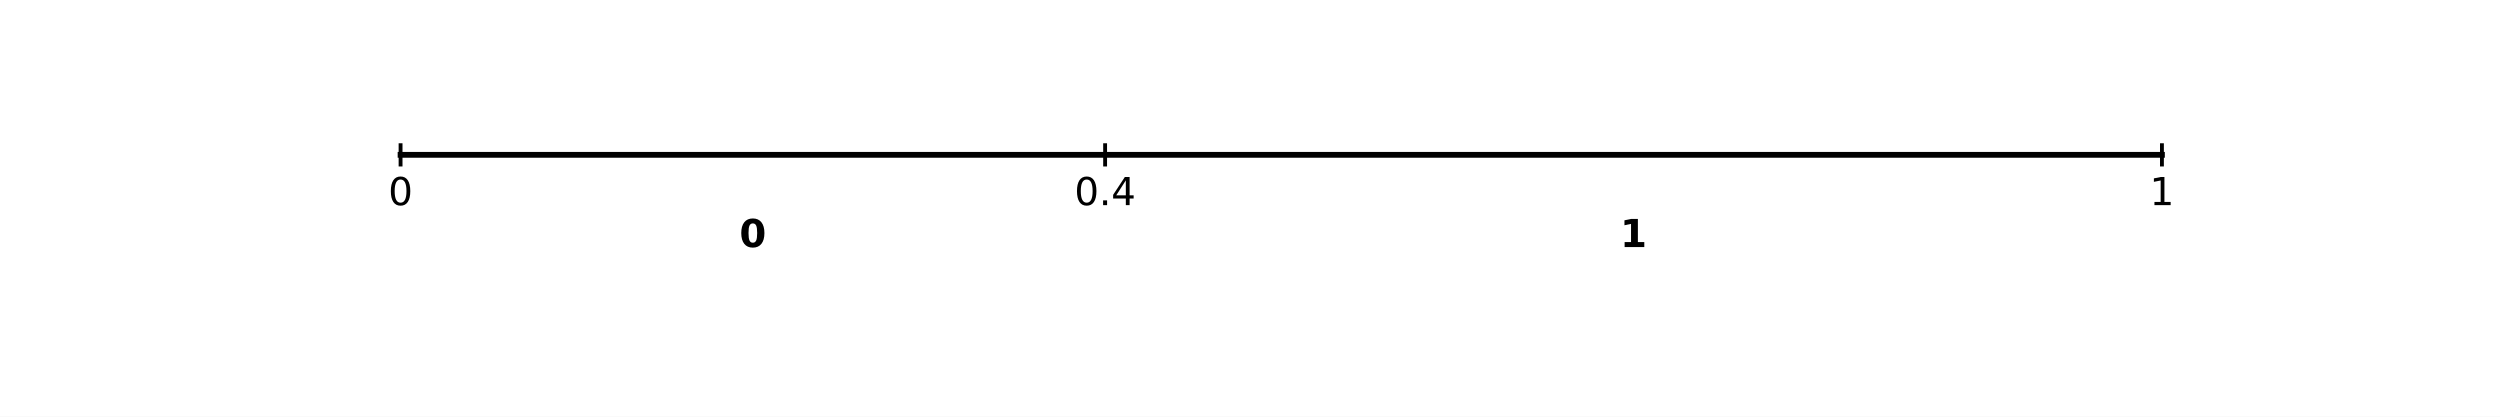
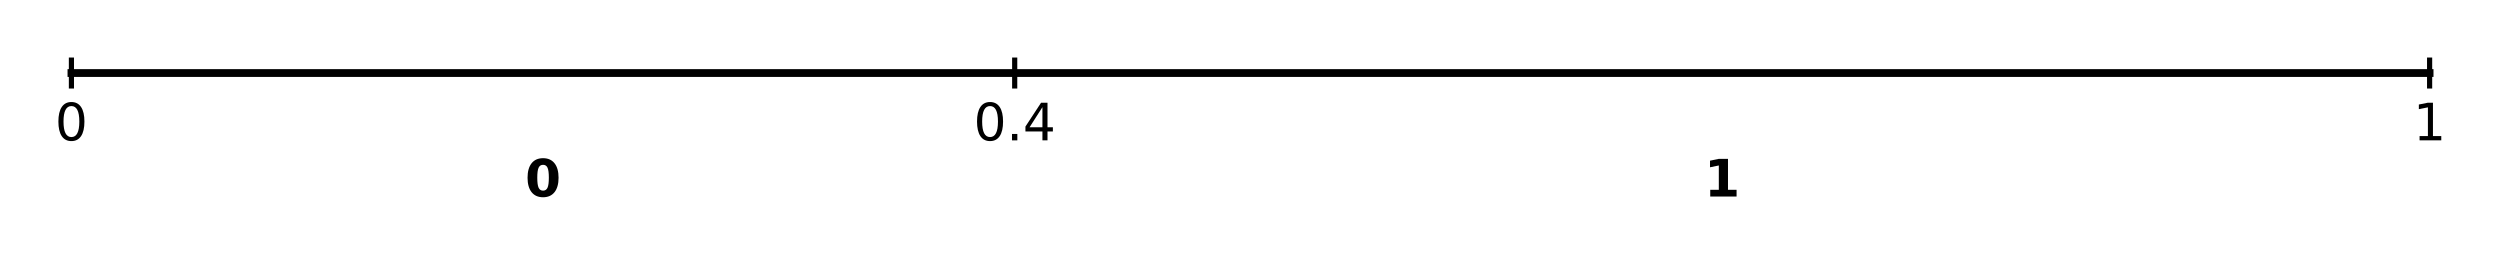
- <svg xmlns="http://www.w3.org/2000/svg" xmlns:xlink="http://www.w3.org/1999/xlink" height="108pt" version="1.1" viewBox="0 0 648 108" width="648pt">
+ <svg xmlns="http://www.w3.org/2000/svg" xmlns:xlink="http://www.w3.org/1999/xlink" height="52pt" version="1.1" viewBox="90 26 484 52" width="484pt">
  <defs>
    <style type="text/css">
*{stroke-linecap:butt;stroke-linejoin:round;}
  </style>
  </defs>
  <g id="figure_1">
    <g id="patch_1">
      <path d="M 0 108  L 648 108  L 648 0  L 0 0  z " style="fill:#ffffff;" />
    </g>
    <g id="axes_1">
      <g id="patch_2">
        <path d="M 81 94.5  L 583.2 94.5  L 583.2 12.96  L 81 12.96  z " style="fill:#ffffff;" />
      </g>
      <g id="matplotlib.axis_1">
        <g id="xtick_1">
          <g id="line2d_1">
            <defs>
              <path d="M 0 0  L 0 3.5  " id="m4b361bedad" style="stroke:#000000;stroke-opacity:0;stroke-width:0.8;" />
            </defs>
            <g>
              <use style="fill-opacity:0;stroke:#000000;stroke-opacity:0;stroke-width:0.8;" x="103.827" xlink:href="#m4b361bedad" y="94.5" />
            </g>
          </g>
          <g id="text_1">
            <defs>
              <path d="M 31.781 66.406  Q 24.172 66.406 20.328 58.906  Q 16.5 51.422 16.5 36.375  Q 16.5 21.391 20.328 13.891  Q 24.172 6.391 31.781 6.391  Q 39.453 6.391 43.281 13.891  Q 47.125 21.391 47.125 36.375  Q 47.125 51.422 43.281 58.906  Q 39.453 66.406 31.781 66.406  z M 31.781 74.219  Q 44.047 74.219 50.516 64.516  Q 56.984 54.828 56.984 36.375  Q 56.984 17.969 50.516 8.266  Q 44.047 -1.422 31.781 -1.422  Q 19.531 -1.422 13.062 8.266  Q 6.594 17.969 6.594 36.375  Q 6.594 54.828 13.062 64.516  Q 19.531 74.219 31.781 74.219  z " id="DejaVuSans-48" />
              <path d="M 10.688 12.406  L 21 12.406  L 21 0  L 10.688 0  z " id="DejaVuSans-46" />
            </defs>
            <g style="opacity:0;" transform="translate(95.87571 109.0984)scale(0.1 -0.1)">
              <use xlink:href="#DejaVuSans-48" />
              <use x="63.623" xlink:href="#DejaVuSans-46" />
              <use x="95.41" xlink:href="#DejaVuSans-48" />
            </g>
          </g>
        </g>
        <g id="xtick_2">
          <g id="line2d_2">
            <g>
              <use style="fill-opacity:0;stroke:#000000;stroke-opacity:0;stroke-width:0.8;" x="195.136" xlink:href="#m4b361bedad" y="94.5" />
            </g>
          </g>
          <g id="text_2">
            <defs>
              <path d="M 19.188 8.297  L 53.609 8.297  L 53.609 0  L 7.328 0  L 7.328 8.297  Q 12.938 14.109 22.625 23.891  Q 32.328 33.688 34.812 36.531  Q 39.547 41.844 41.422 45.531  Q 43.312 49.219 43.312 52.781  Q 43.312 58.594 39.234 62.25  Q 35.156 65.922 28.609 65.922  Q 23.969 65.922 18.812 64.312  Q 13.672 62.703 7.812 59.422  L 7.812 69.391  Q 13.766 71.781 18.938 73  Q 24.125 74.219 28.422 74.219  Q 39.75 74.219 46.484 68.547  Q 53.219 62.891 53.219 53.422  Q 53.219 48.922 51.531 44.891  Q 49.859 40.875 45.406 35.406  Q 44.188 33.984 37.641 27.219  Q 31.109 20.453 19.188 8.297  z " id="DejaVuSans-50" />
            </defs>
            <g style="opacity:0;" transform="translate(187.1848 109.0984)scale(0.1 -0.1)">
              <use xlink:href="#DejaVuSans-48" />
              <use x="63.623" xlink:href="#DejaVuSans-46" />
              <use x="95.41" xlink:href="#DejaVuSans-50" />
            </g>
          </g>
        </g>
        <g id="xtick_3">
          <g id="line2d_3">
            <g>
              <use style="fill-opacity:0;stroke:#000000;stroke-opacity:0;stroke-width:0.8;" x="286.445" xlink:href="#m4b361bedad" y="94.5" />
            </g>
          </g>
          <g id="text_3">
            <defs>
              <path d="M 37.797 64.312  L 12.891 25.391  L 37.797 25.391  z M 35.203 72.906  L 47.609 72.906  L 47.609 25.391  L 58.016 25.391  L 58.016 17.188  L 47.609 17.188  L 47.609 0  L 37.797 0  L 37.797 17.188  L 4.891 17.188  L 4.891 26.703  z " id="DejaVuSans-52" />
            </defs>
            <g style="opacity:0;" transform="translate(278.4939 109.0984)scale(0.1 -0.1)">
              <use xlink:href="#DejaVuSans-48" />
              <use x="63.623" xlink:href="#DejaVuSans-46" />
              <use x="95.41" xlink:href="#DejaVuSans-52" />
            </g>
          </g>
        </g>
        <g id="xtick_4">
          <g id="line2d_4">
            <g>
              <use style="fill-opacity:0;stroke:#000000;stroke-opacity:0;stroke-width:0.8;" x="377.755" xlink:href="#m4b361bedad" y="94.5" />
            </g>
          </g>
          <g id="text_4">
            <defs>
              <path d="M 33.016 40.375  Q 26.375 40.375 22.484 35.828  Q 18.609 31.297 18.609 23.391  Q 18.609 15.531 22.484 10.953  Q 26.375 6.391 33.016 6.391  Q 39.656 6.391 43.531 10.953  Q 47.406 15.531 47.406 23.391  Q 47.406 31.297 43.531 35.828  Q 39.656 40.375 33.016 40.375  z M 52.594 71.297  L 52.594 62.312  Q 48.875 64.062 45.094 64.984  Q 41.312 65.922 37.594 65.922  Q 27.828 65.922 22.672 59.328  Q 17.531 52.734 16.797 39.406  Q 19.672 43.656 24.016 45.922  Q 28.375 48.188 33.594 48.188  Q 44.578 48.188 50.953 41.516  Q 57.328 34.859 57.328 23.391  Q 57.328 12.156 50.688 5.359  Q 44.047 -1.422 33.016 -1.422  Q 20.359 -1.422 13.672 8.266  Q 6.984 17.969 6.984 36.375  Q 6.984 53.656 15.188 63.938  Q 23.391 74.219 37.203 74.219  Q 40.922 74.219 44.703 73.484  Q 48.484 72.75 52.594 71.297  z " id="DejaVuSans-54" />
            </defs>
            <g style="opacity:0;" transform="translate(369.803 109.0984)scale(0.1 -0.1)">
              <use xlink:href="#DejaVuSans-48" />
              <use x="63.623" xlink:href="#DejaVuSans-46" />
              <use x="95.41" xlink:href="#DejaVuSans-54" />
            </g>
          </g>
        </g>
        <g id="xtick_5">
          <g id="line2d_5">
            <g>
              <use style="fill-opacity:0;stroke:#000000;stroke-opacity:0;stroke-width:0.8;" x="469.064" xlink:href="#m4b361bedad" y="94.5" />
            </g>
          </g>
          <g id="text_5">
            <defs>
              <path d="M 31.781 34.625  Q 24.75 34.625 20.719 30.859  Q 16.703 27.094 16.703 20.516  Q 16.703 13.922 20.719 10.156  Q 24.75 6.391 31.781 6.391  Q 38.812 6.391 42.859 10.172  Q 46.922 13.969 46.922 20.516  Q 46.922 27.094 42.891 30.859  Q 38.875 34.625 31.781 34.625  z M 21.922 38.812  Q 15.578 40.375 12.031 44.719  Q 8.5 49.078 8.5 55.328  Q 8.5 64.062 14.719 69.141  Q 20.953 74.219 31.781 74.219  Q 42.672 74.219 48.875 69.141  Q 55.078 64.062 55.078 55.328  Q 55.078 49.078 51.531 44.719  Q 48 40.375 41.703 38.812  Q 48.828 37.156 52.797 32.312  Q 56.781 27.484 56.781 20.516  Q 56.781 9.906 50.312 4.234  Q 43.844 -1.422 31.781 -1.422  Q 19.734 -1.422 13.25 4.234  Q 6.781 9.906 6.781 20.516  Q 6.781 27.484 10.781 32.312  Q 14.797 37.156 21.922 38.812  z M 18.312 54.391  Q 18.312 48.734 21.844 45.562  Q 25.391 42.391 31.781 42.391  Q 38.141 42.391 41.719 45.562  Q 45.312 48.734 45.312 54.391  Q 45.312 60.062 41.719 63.234  Q 38.141 66.406 31.781 66.406  Q 25.391 66.406 21.844 63.234  Q 18.312 60.062 18.312 54.391  z " id="DejaVuSans-56" />
            </defs>
            <g style="opacity:0;" transform="translate(461.1121 109.0984)scale(0.1 -0.1)">
              <use xlink:href="#DejaVuSans-48" />
              <use x="63.623" xlink:href="#DejaVuSans-46" />
              <use x="95.41" xlink:href="#DejaVuSans-56" />
            </g>
          </g>
        </g>
        <g id="xtick_6">
          <g id="line2d_6">
            <g>
              <use style="fill-opacity:0;stroke:#000000;stroke-opacity:0;stroke-width:0.8;" x="560.373" xlink:href="#m4b361bedad" y="94.5" />
            </g>
          </g>
          <g id="text_6">
            <defs>
              <path d="M 12.406 8.297  L 28.516 8.297  L 28.516 63.922  L 10.984 60.406  L 10.984 69.391  L 28.422 72.906  L 38.281 72.906  L 38.281 8.297  L 54.391 8.297  L 54.391 0  L 12.406 0  z " id="DejaVuSans-49" />
            </defs>
            <g style="opacity:0;" transform="translate(552.4212 109.0984)scale(0.1 -0.1)">
              <use xlink:href="#DejaVuSans-49" />
              <use x="63.623" xlink:href="#DejaVuSans-46" />
              <use x="95.41" xlink:href="#DejaVuSans-48" />
            </g>
          </g>
        </g>
      </g>
      <g id="matplotlib.axis_2">
        <g id="ytick_1">
          <g id="line2d_7">
            <defs>
              <path d="M 0 0  L -3.5 0  " id="m4b63954e5f" style="stroke:#000000;stroke-opacity:0;stroke-width:0.8;" />
            </defs>
            <g>
              <use style="fill-opacity:0;stroke:#000000;stroke-opacity:0;stroke-width:0.8;" x="81" xlink:href="#m4b63954e5f" y="94.5" />
            </g>
          </g>
          <g id="text_7">
            <g style="opacity:0;" transform="translate(58.09687 98.29922)scale(0.1 -0.1)">
              <use xlink:href="#DejaVuSans-48" />
              <use x="63.623" xlink:href="#DejaVuSans-46" />
              <use x="95.41" xlink:href="#DejaVuSans-48" />
            </g>
          </g>
        </g>
        <g id="ytick_2">
          <g id="line2d_8">
            <g>
              <use style="fill-opacity:0;stroke:#000000;stroke-opacity:0;stroke-width:0.8;" x="81" xlink:href="#m4b63954e5f" y="67.32" />
            </g>
          </g>
          <g id="text_8">
            <defs>
              <path d="M 10.797 72.906  L 49.516 72.906  L 49.516 64.594  L 19.828 64.594  L 19.828 46.734  Q 21.969 47.469 24.109 47.828  Q 26.266 48.188 28.422 48.188  Q 40.625 48.188 47.75 41.5  Q 54.891 34.812 54.891 23.391  Q 54.891 11.625 47.562 5.094  Q 40.234 -1.422 26.906 -1.422  Q 22.312 -1.422 17.547 -0.641  Q 12.797 0.141 7.719 1.703  L 7.719 11.625  Q 12.109 9.234 16.797 8.062  Q 21.484 6.891 26.703 6.891  Q 35.156 6.891 40.078 11.328  Q 45.016 15.766 45.016 23.391  Q 45.016 31 40.078 35.438  Q 35.156 39.891 26.703 39.891  Q 22.75 39.891 18.812 39.016  Q 14.891 38.141 10.797 36.281  z " id="DejaVuSans-53" />
            </defs>
            <g style="opacity:0;" transform="translate(58.09687 71.11922)scale(0.1 -0.1)">
              <use xlink:href="#DejaVuSans-48" />
              <use x="63.623" xlink:href="#DejaVuSans-46" />
              <use x="95.41" xlink:href="#DejaVuSans-53" />
            </g>
          </g>
        </g>
        <g id="ytick_3">
          <g id="line2d_9">
            <g>
              <use style="fill-opacity:0;stroke:#000000;stroke-opacity:0;stroke-width:0.8;" x="81" xlink:href="#m4b63954e5f" y="40.14" />
            </g>
          </g>
          <g id="text_9">
            <g style="opacity:0;" transform="translate(58.09687 43.93922)scale(0.1 -0.1)">
              <use xlink:href="#DejaVuSans-49" />
              <use x="63.623" xlink:href="#DejaVuSans-46" />
              <use x="95.41" xlink:href="#DejaVuSans-48" />
            </g>
          </g>
        </g>
        <g id="ytick_4">
          <g id="line2d_10">
            <g>
              <use style="fill-opacity:0;stroke:#000000;stroke-opacity:0;stroke-width:0.8;" x="81" xlink:href="#m4b63954e5f" y="12.96" />
            </g>
          </g>
          <g id="text_10">
            <g style="opacity:0;" transform="translate(58.09687 16.75922)scale(0.1 -0.1)">
              <use xlink:href="#DejaVuSans-49" />
              <use x="63.623" xlink:href="#DejaVuSans-46" />
              <use x="95.41" xlink:href="#DejaVuSans-53" />
            </g>
          </g>
        </g>
      </g>
      <g id="line2d_11">
        <path clip-path="url(#p31379f1bf5)" d="M 103.827 40.14  L 286.445 40.14  L 560.373 40.14  " style="fill:none;stroke:#000000;stroke-linecap:square;stroke-width:1.5;" />
        <defs>
          <path d="M 0 3  L 0 -3  " id="mead4f7c6ae" style="stroke:#000000;" />
        </defs>
        <g clip-path="url(#p31379f1bf5)">
          <use style="stroke:#000000;" x="103.827" xlink:href="#mead4f7c6ae" y="40.14" />
          <use style="stroke:#000000;" x="286.445" xlink:href="#mead4f7c6ae" y="40.14" />
          <use style="stroke:#000000;" x="560.373" xlink:href="#mead4f7c6ae" y="40.14" />
        </g>
      </g>
      <g id="text_11">
        <g transform="translate(100.646 53.17444)scale(0.1 -0.1)">
          <use xlink:href="#DejaVuSans-48" />
        </g>
      </g>
      <g id="text_12">
        <g transform="translate(278.4939 53.17444)scale(0.1 -0.1)">
          <use xlink:href="#DejaVuSans-48" />
          <use x="63.623" xlink:href="#DejaVuSans-46" />
          <use x="95.41" xlink:href="#DejaVuSans-52" />
        </g>
      </g>
      <g id="text_13">
        <g transform="translate(557.1915 53.17444)scale(0.1 -0.1)">
          <use xlink:href="#DejaVuSans-49" />
        </g>
      </g>
      <g id="text_14">
        <defs>
          <path d="M 46 36.531  Q 46 50.203 43.438 55.781  Q 40.875 61.375 34.812 61.375  Q 28.766 61.375 26.172 55.781  Q 23.578 50.203 23.578 36.531  Q 23.578 22.703 26.172 17.031  Q 28.766 11.375 34.812 11.375  Q 40.828 11.375 43.406 17.031  Q 46 22.703 46 36.531  z M 64.797 36.375  Q 64.797 18.266 56.984 8.422  Q 49.172 -1.422 34.812 -1.422  Q 20.406 -1.422 12.594 8.422  Q 4.781 18.266 4.781 36.375  Q 4.781 54.547 12.594 64.375  Q 20.406 74.219 34.812 74.219  Q 49.172 74.219 56.984 64.375  Q 64.797 54.547 64.797 36.375  z " id="DejaVuSans-Bold-48" />
        </defs>
        <g transform="translate(191.6575 64.04644)scale(0.1 -0.1)">
          <use xlink:href="#DejaVuSans-Bold-48" />
        </g>
      </g>
      <g id="text_15">
        <defs>
          <path d="M 11.719 12.984  L 28.328 12.984  L 28.328 60.109  L 11.281 56.594  L 11.281 69.391  L 28.219 72.906  L 46.094 72.906  L 46.094 12.984  L 62.703 12.984  L 62.703 0  L 11.719 0  z " id="DejaVuSans-Bold-49" />
        </defs>
        <g transform="translate(419.9302 64.04644)scale(0.1 -0.1)">
          <use xlink:href="#DejaVuSans-Bold-49" />
        </g>
      </g>
    </g>
  </g>
  <defs>
    <clipPath id="p31379f1bf5">
      <rect height="81.54" width="502.2" x="81" y="12.96" />
    </clipPath>
  </defs>
</svg>
